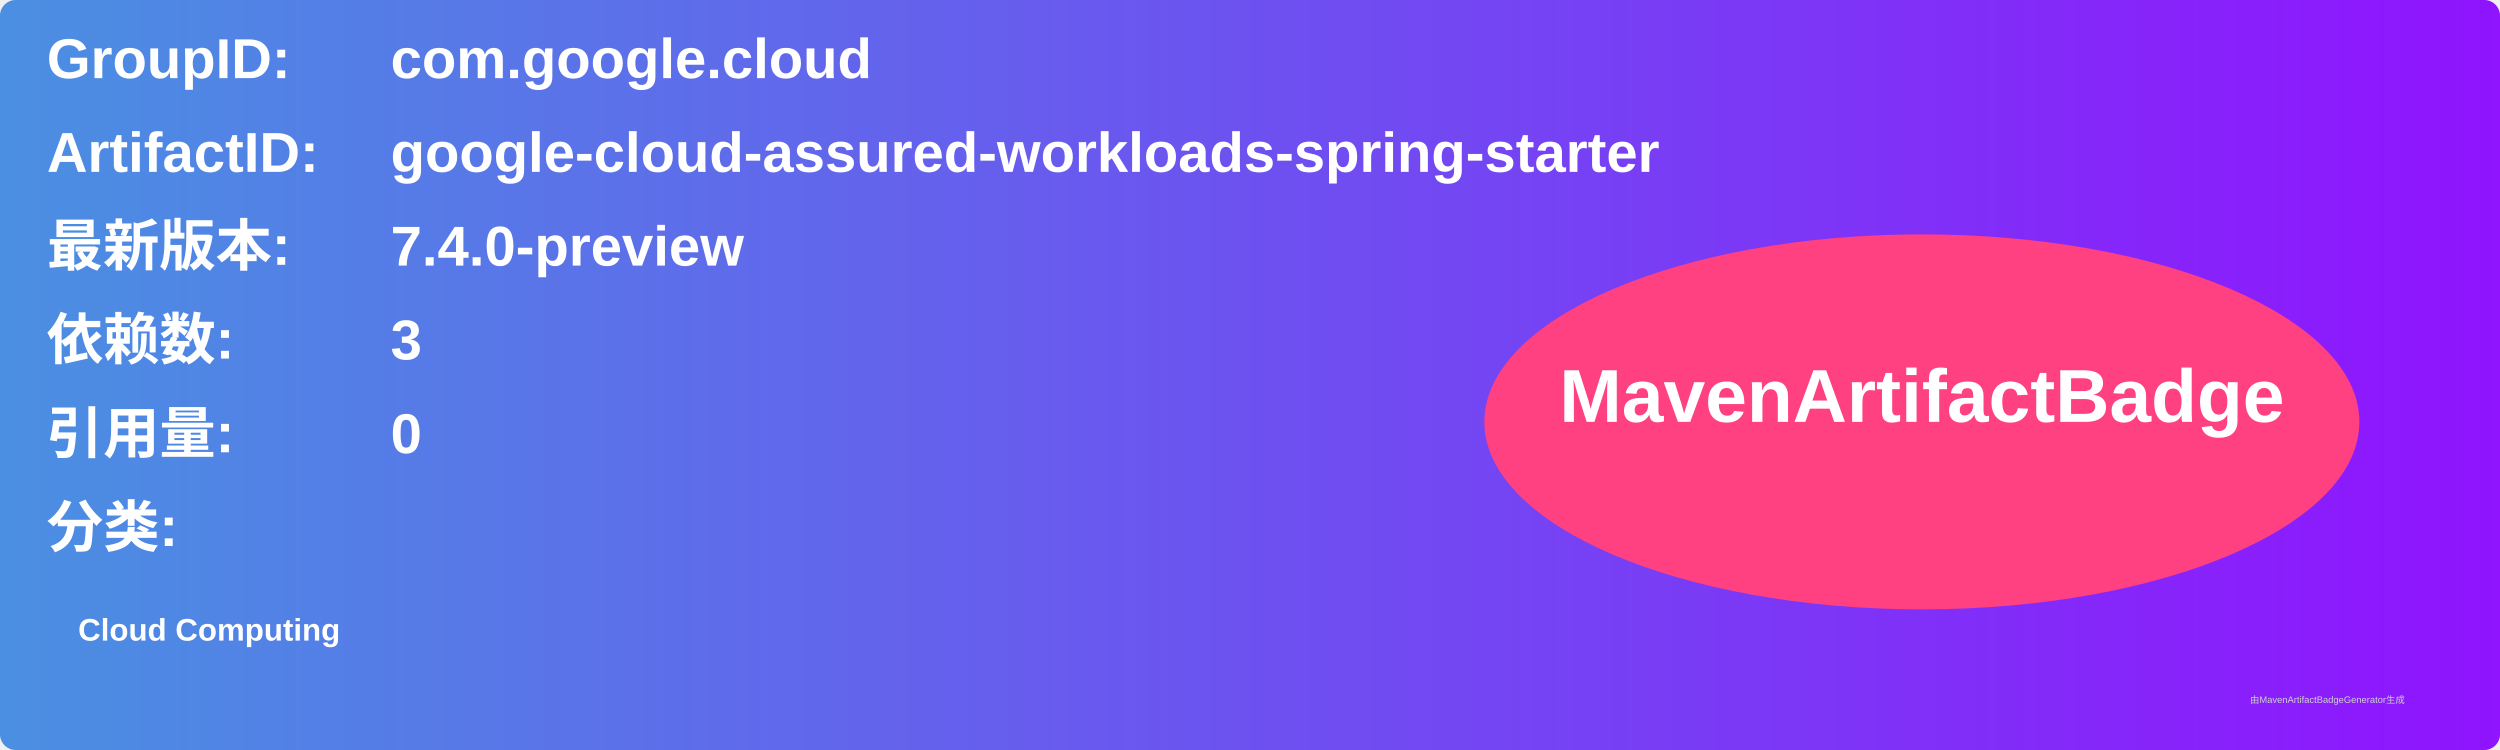
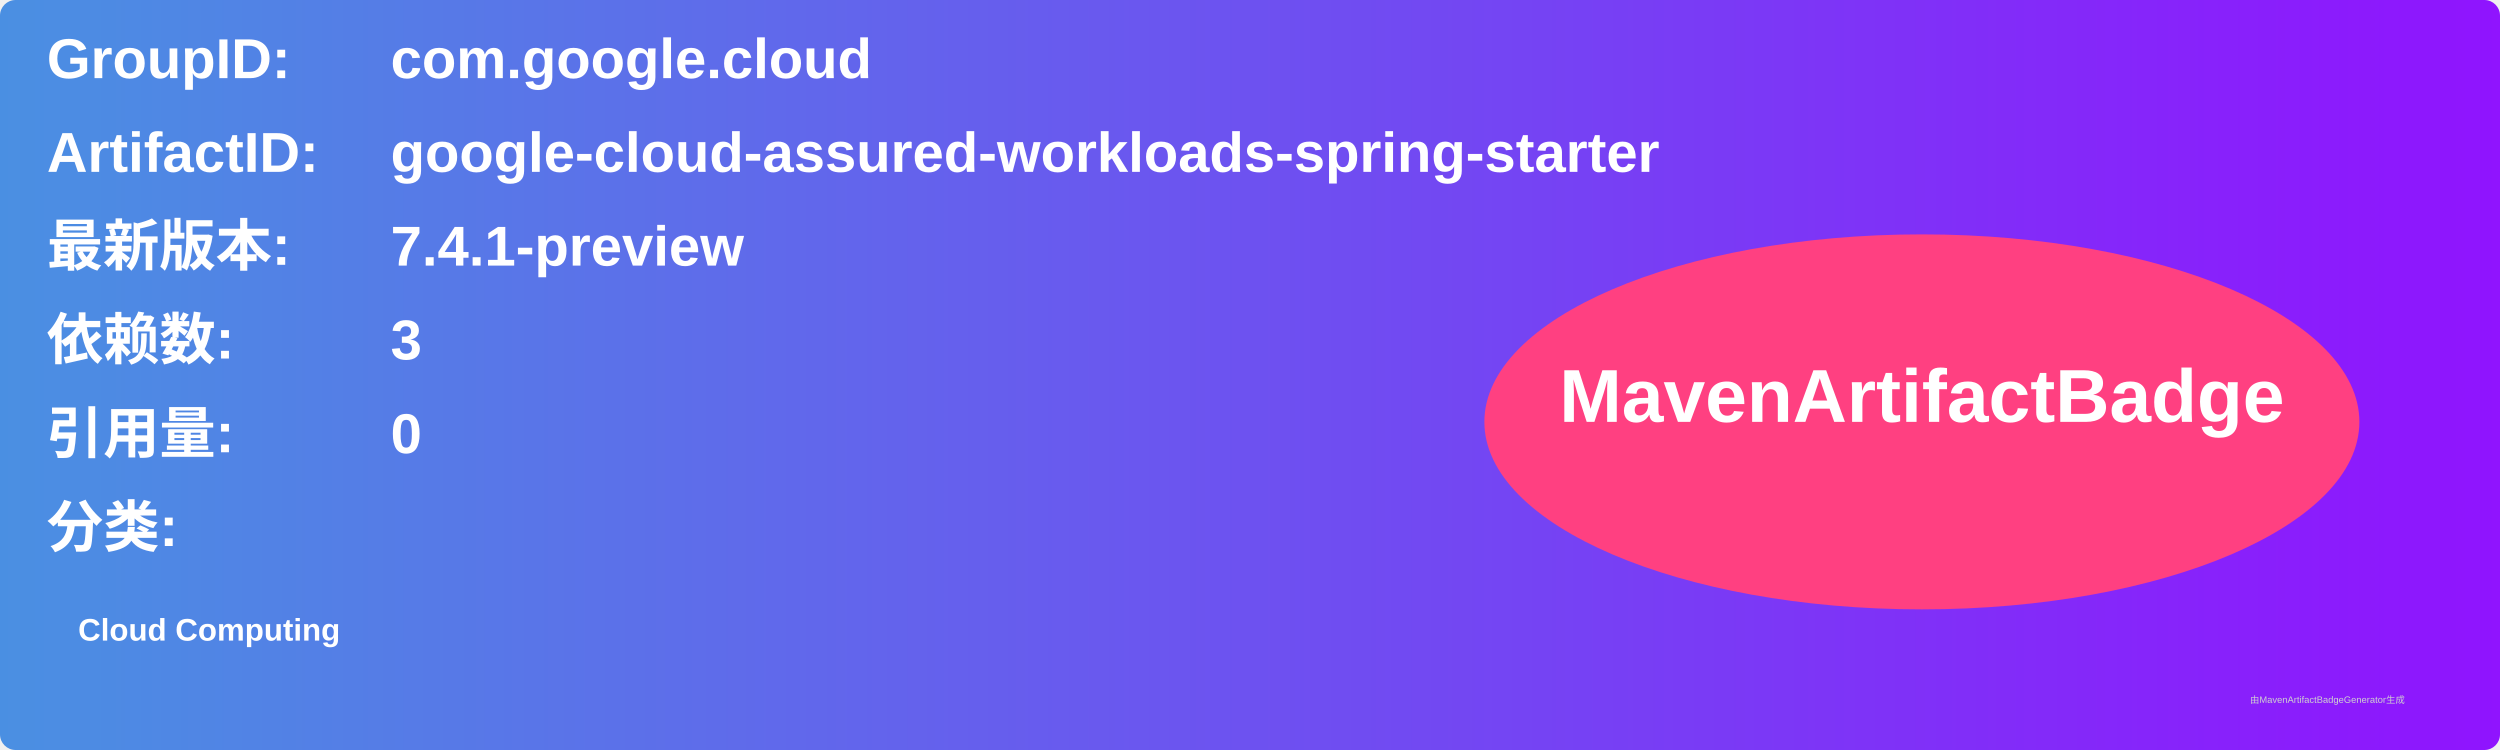
<svg xmlns="http://www.w3.org/2000/svg" width="800" height="240" viewBox="0 0 800 240">
  <linearGradient id="grad" x1="0%" y1="0%" x2="100%" y2="0%">
    <stop offset="0%" stop-color="#4a90e2" />
    <stop offset="100%" stop-color="#9013fe" />
  </linearGradient>
  <rect width="100%" height="100%" rx="5" ry="5" fill="url(#grad)" />
  <g transform="translate(15, 15)">
    <text x="0" y="10" font-family="Arial" font-size="18" fill="white" font-weight="bold" width="260">GroupID:</text>
    <text x="110" y="10" font-family="Arial" font-size="18" fill="white" font-weight="bold" width="460">com.google.cloud</text>
    <text x="0" y="40" font-family="Arial" font-size="18" fill="white" font-weight="bold" width="260">ArtifactID:</text>
    <text x="110" y="40" font-family="Arial" font-size="18" fill="white" font-weight="bold" width="460">google-cloud-assured-workloads-spring-starter</text>
    <text x="0" y="70" font-family="Arial" font-size="18" fill="white" font-weight="bold">最新版本:</text>
    <text x="110" y="70" font-family="Arial" font-size="18" fill="white" font-weight="bold">
-       <tspan font-weight="bold">7.4.0-preview</tspan>
+       <tspan font-weight="bold">7.4.1-preview</tspan>
    </text>
    <text x="0" y="100" font-family="Arial" font-size="18" fill="white" font-weight="bold">依赖数: </text>
    <text x="110" y="100" font-family="Arial" font-size="18" fill="white">
      <tspan font-weight="bold">3</tspan>
    </text>
    <text x="0" y="130" font-family="Arial" font-size="18" fill="white" font-weight="bold">引用量: </text>
    <text x="110" y="130" font-family="Arial" font-size="18" fill="white">
      <tspan font-weight="bold">0</tspan>
    </text>
    <text x="0" y="160" font-family="Arial" font-size="18" fill="white" font-weight="bold">分类:</text>
    <text x="10" y="190" font-family="Arial" font-size="10" fill="white">
      <tspan font-weight="bold">Cloud Computing</tspan>
    </text>
    <ellipse cx="600" cy="120" rx="140" ry="60" fill="#ff4081" />
    <text x="600" y="120" text-anchor="middle" font-family="Arial" font-size="24" fill="white" font-weight="bold">MavenArtifactBadge</text>
  </g>
  <text x="720" y="225" font-family="Arial" font-size="3" fill="#d0d0d0">由MavenArtifactBadgeGenerator生成</text>
</svg>
